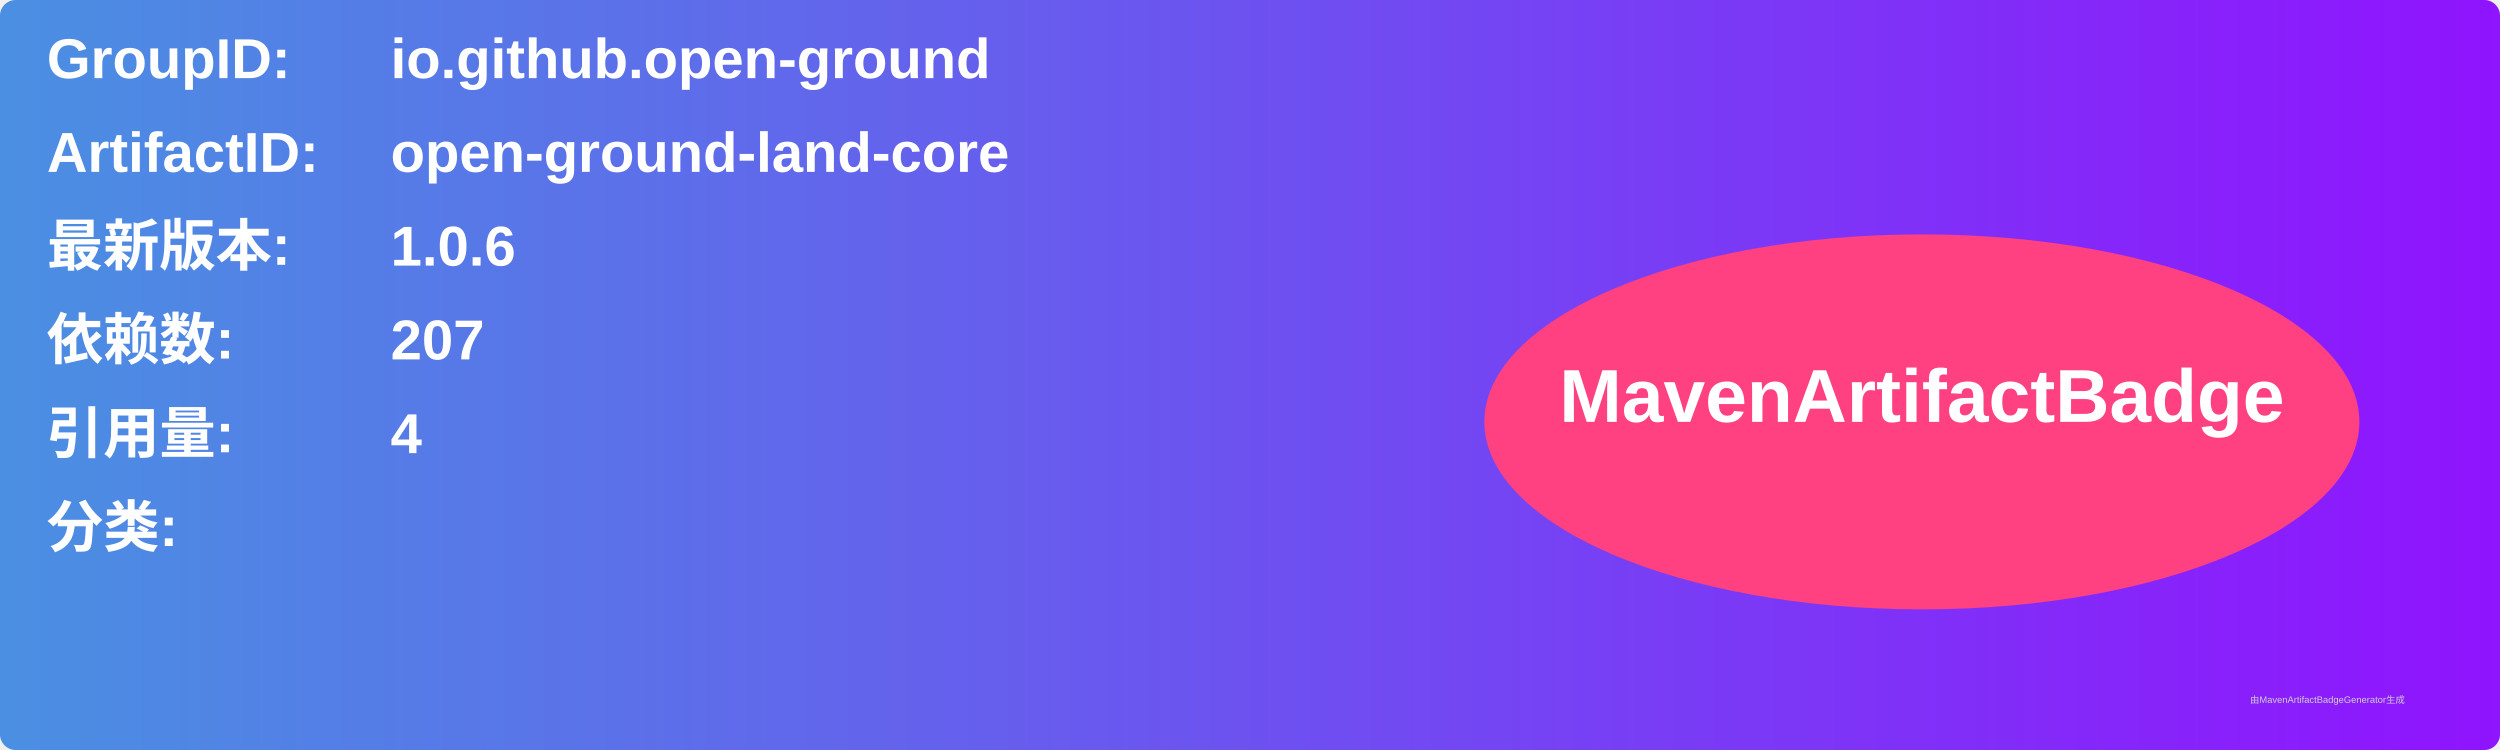
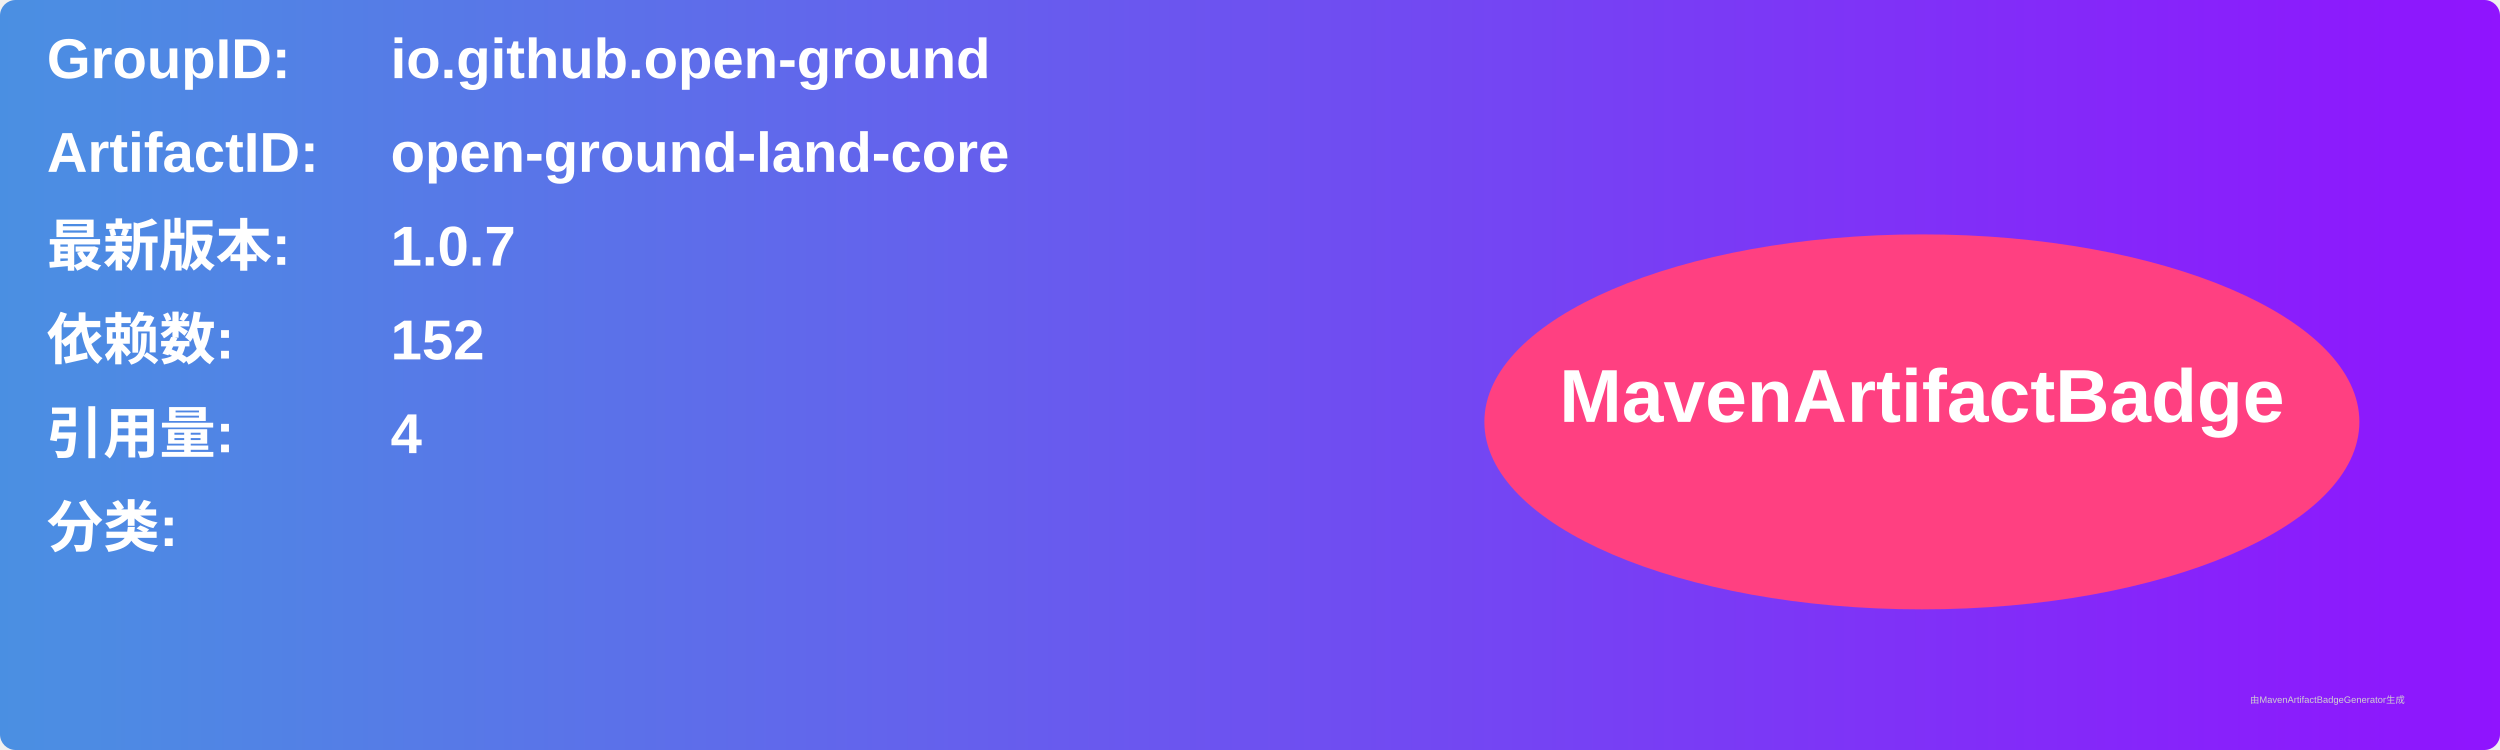
<svg xmlns="http://www.w3.org/2000/svg" width="800" height="240" viewBox="0 0 800 240">
  <linearGradient id="grad" x1="0%" y1="0%" x2="100%" y2="0%">
    <stop offset="0%" stop-color="#4a90e2" />
    <stop offset="100%" stop-color="#9013fe" />
  </linearGradient>
  <rect width="100%" height="100%" rx="5" ry="5" fill="url(#grad)" />
  <g transform="translate(15, 15)">
    <text x="0" y="10" font-family="Arial" font-size="18" fill="white" font-weight="bold" width="260">GroupID:</text>
    <text x="110" y="10" font-family="Arial" font-size="18" fill="white" font-weight="bold" width="460">io.github.open-ground</text>
    <text x="0" y="40" font-family="Arial" font-size="18" fill="white" font-weight="bold" width="260">ArtifactID:</text>
    <text x="110" y="40" font-family="Arial" font-size="18" fill="white" font-weight="bold" width="460">open-ground-land-core</text>
    <text x="0" y="70" font-family="Arial" font-size="18" fill="white" font-weight="bold">最新版本:</text>
    <text x="110" y="70" font-family="Arial" font-size="18" fill="white" font-weight="bold">
-       <tspan font-weight="bold">1.0.6</tspan>
+       <tspan font-weight="bold">1.0.7</tspan>
    </text>
    <text x="0" y="100" font-family="Arial" font-size="18" fill="white" font-weight="bold">依赖数: </text>
    <text x="110" y="100" font-family="Arial" font-size="18" fill="white">
-       <tspan font-weight="bold">207</tspan>
+       <tspan font-weight="bold">152</tspan>
    </text>
    <text x="0" y="130" font-family="Arial" font-size="18" fill="white" font-weight="bold">引用量: </text>
    <text x="110" y="130" font-family="Arial" font-size="18" fill="white">
      <tspan font-weight="bold">4</tspan>
    </text>
    <text x="0" y="160" font-family="Arial" font-size="18" fill="white" font-weight="bold">分类:</text>
    <text x="10" y="190" font-family="Arial" font-size="10" fill="white">
      <tspan font-weight="bold" />
    </text>
    <ellipse cx="600" cy="120" rx="140" ry="60" fill="#ff4081" />
    <text x="600" y="120" text-anchor="middle" font-family="Arial" font-size="24" fill="white" font-weight="bold">MavenArtifactBadge</text>
  </g>
  <text x="720" y="225" font-family="Arial" font-size="3" fill="#d0d0d0">由MavenArtifactBadgeGenerator生成</text>
</svg>
